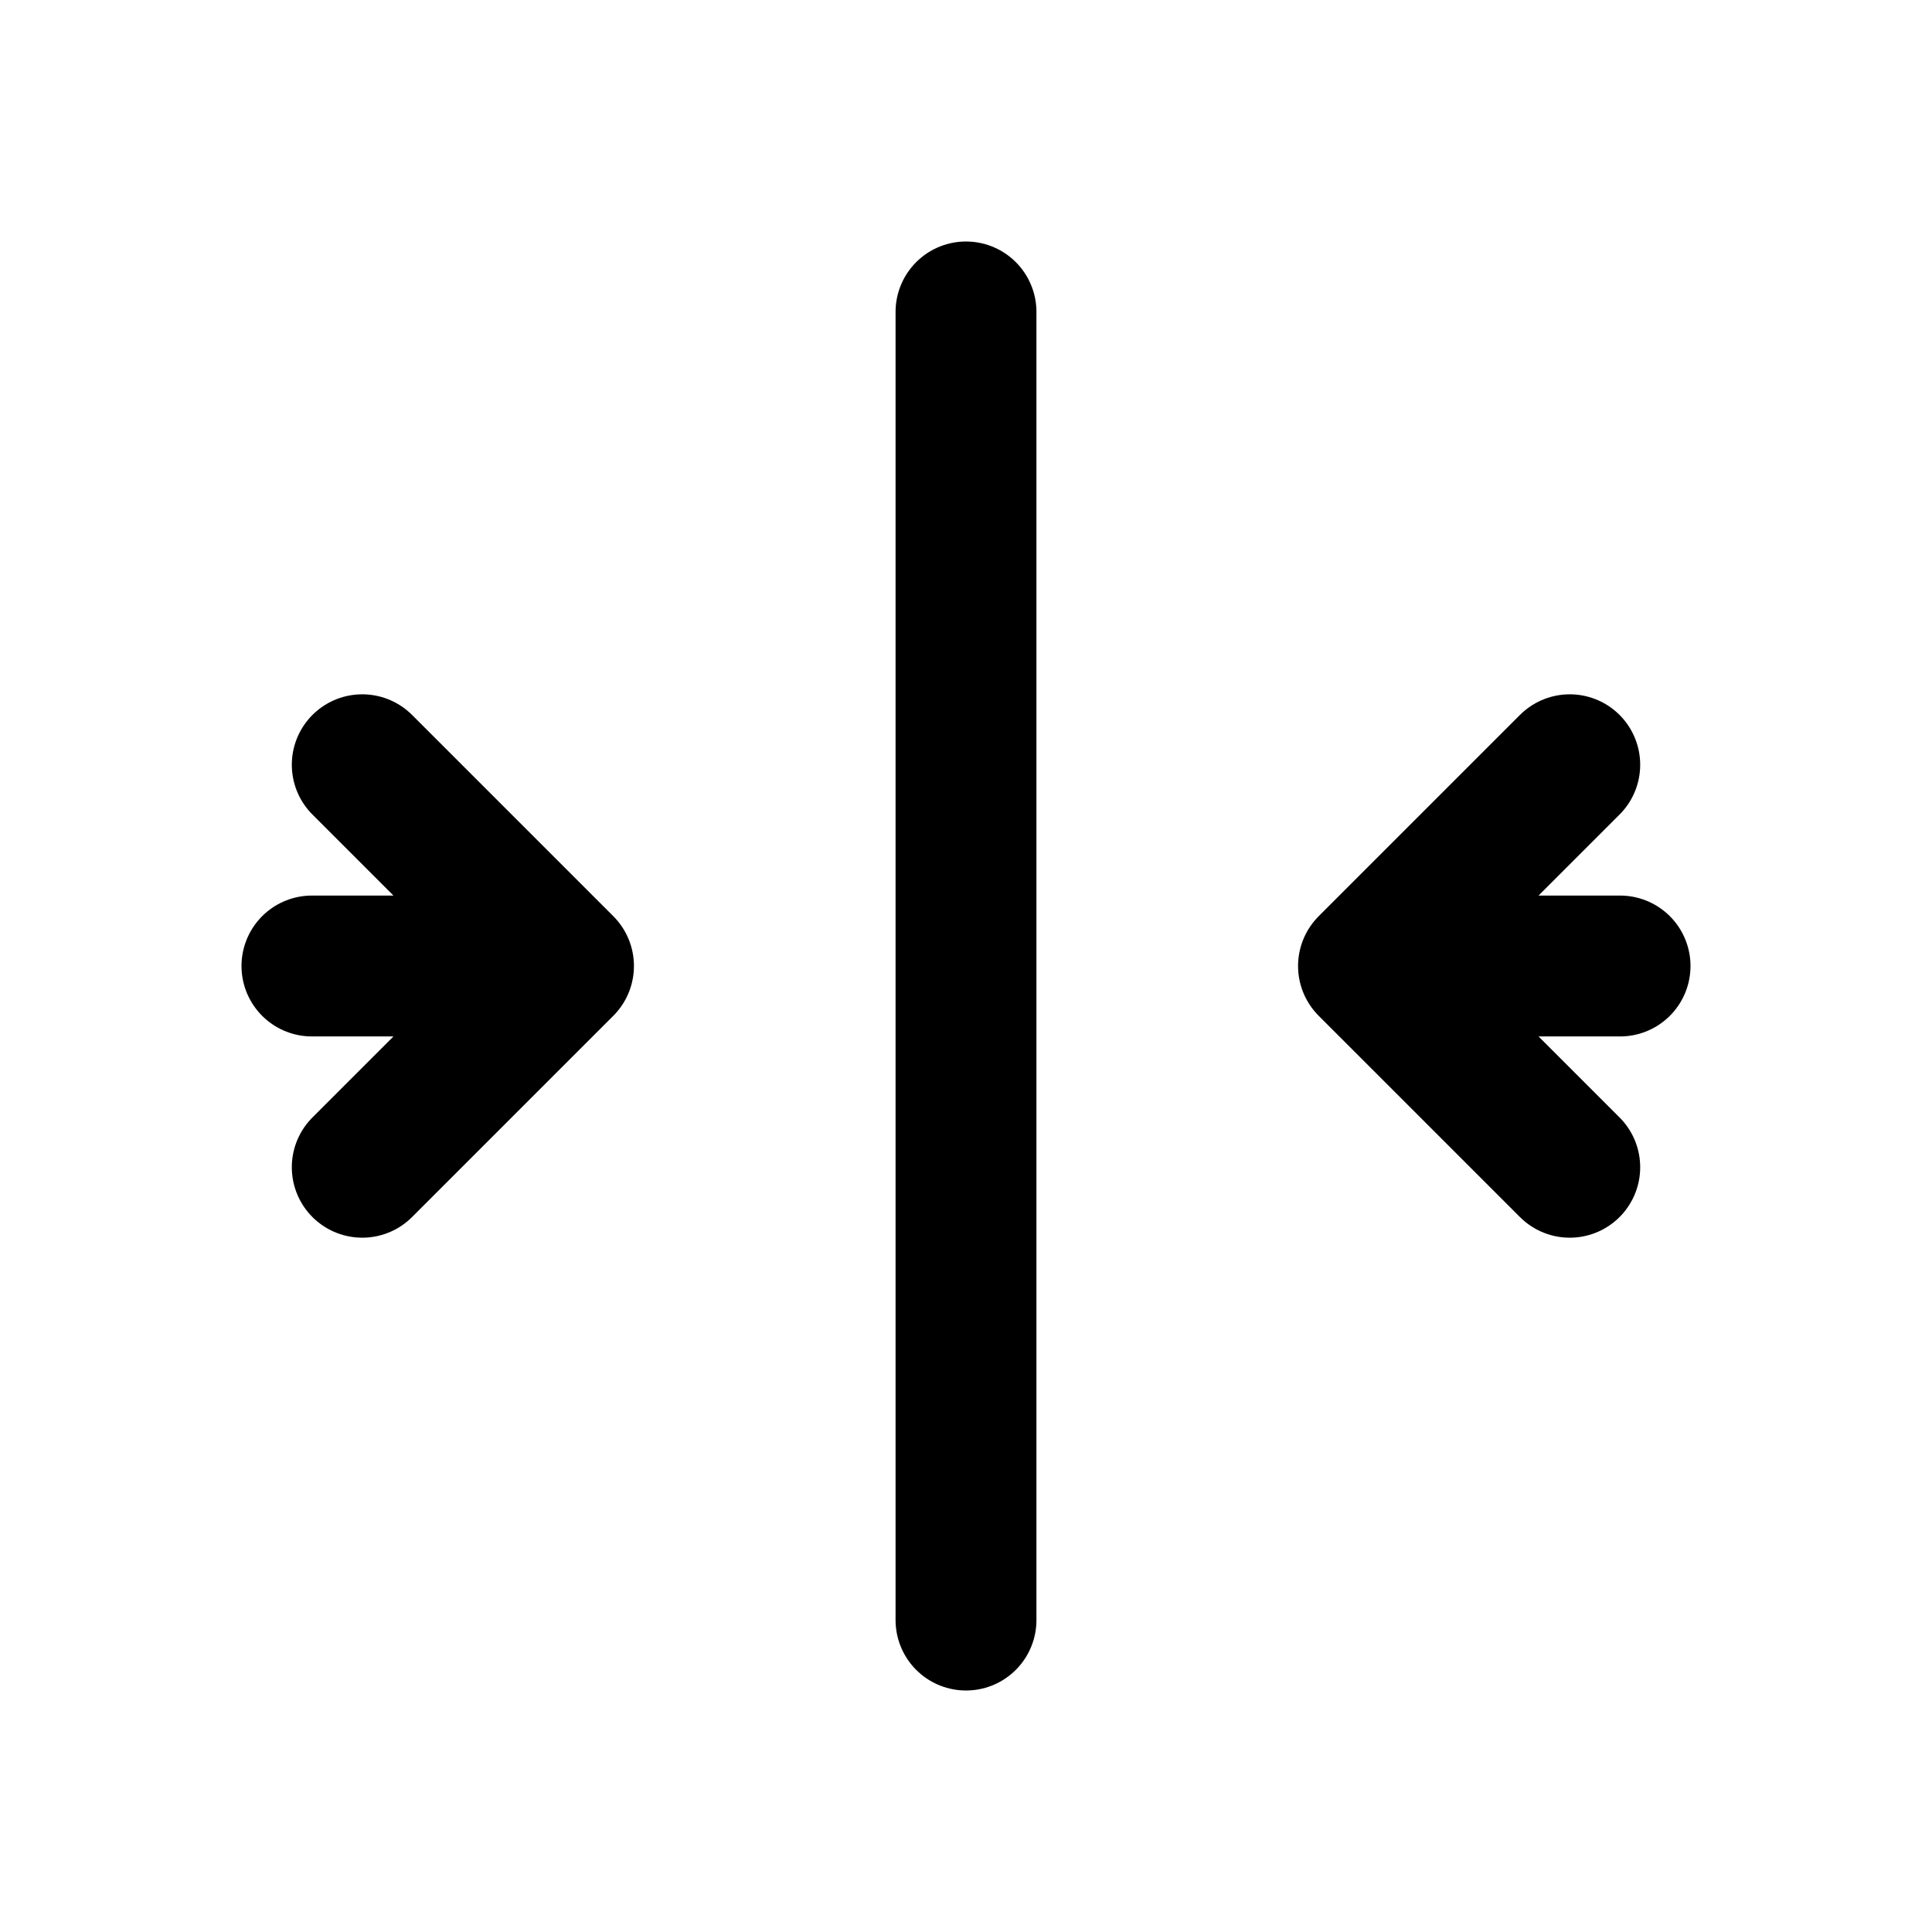
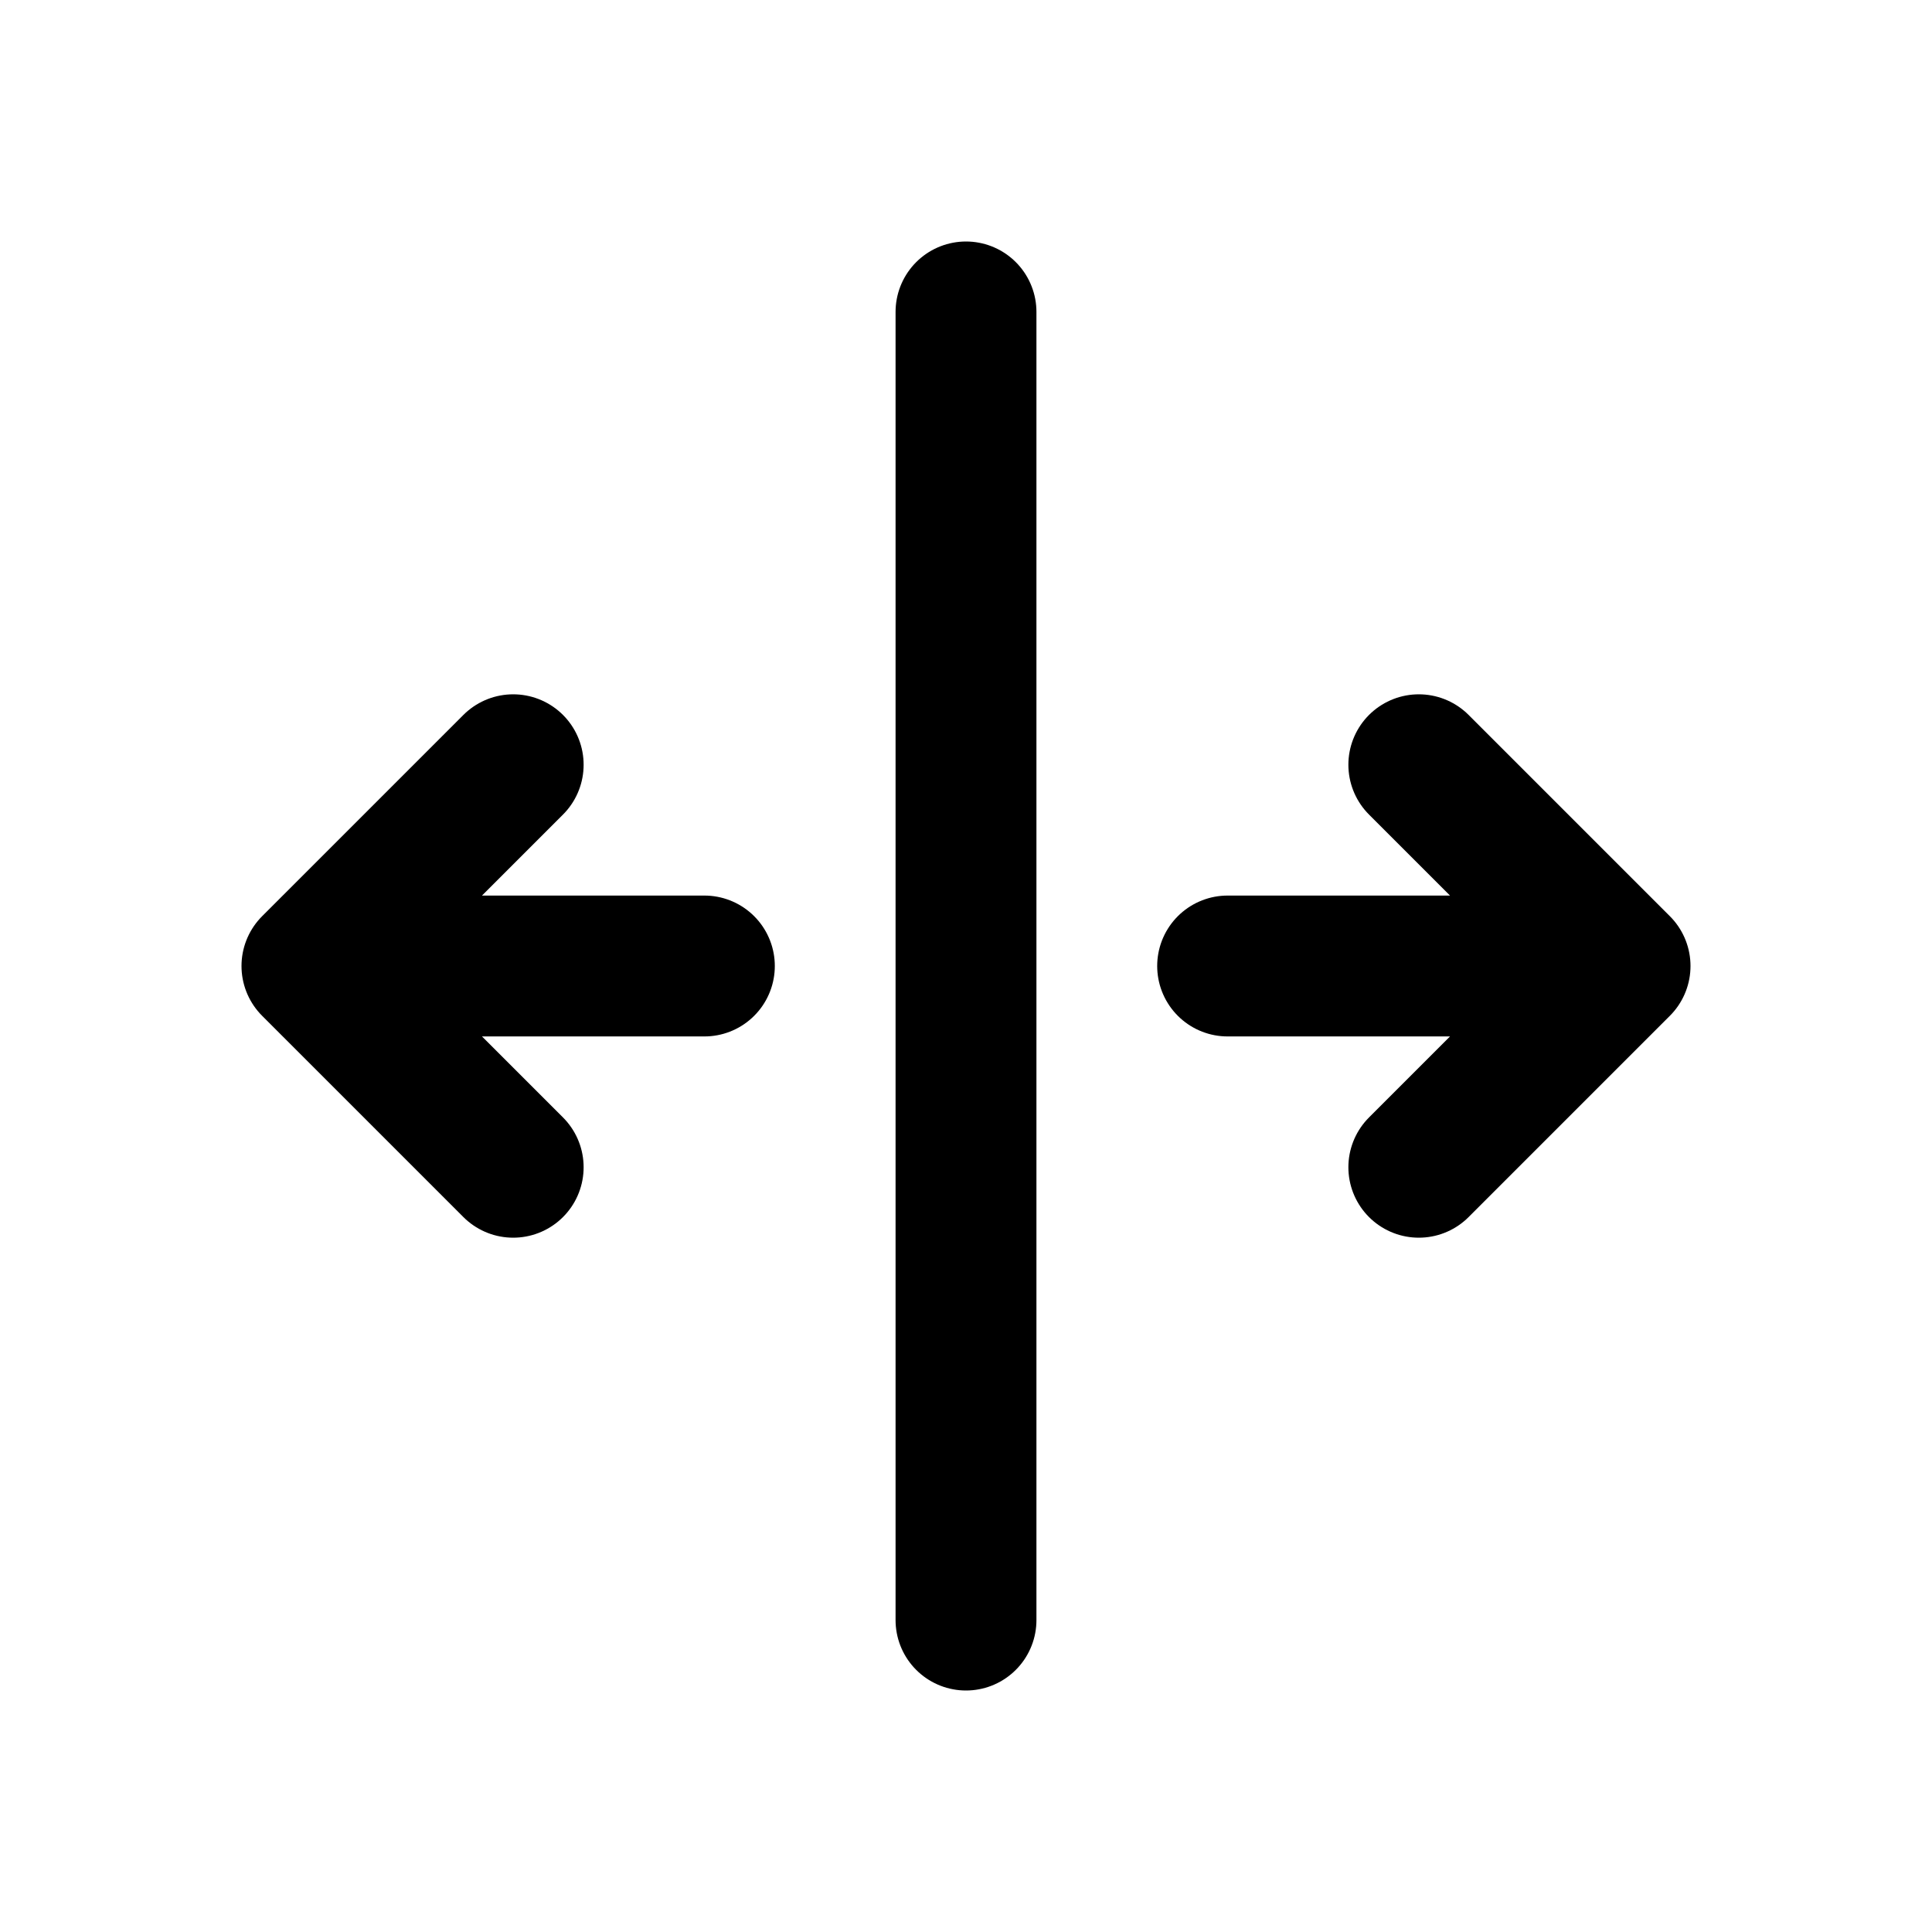
<svg xmlns="http://www.w3.org/2000/svg" width="24" height="24" viewBox="0 0 24 24" fill="none" stroke="currentColor" stroke-width="1.75" stroke-linecap="round" stroke-linejoin="round" aria-hidden="true" focusable="false">
-   <path d="M12 3.875V20.125M3.875 12H7M4.5 9.5L7 12 4.5 14.5M20.125 12H17M19.5 9.5L17 12 19.5 14.5" />
+   <path d="M12 3.875V20.125M8.75 12H3.875M6.375 9.5L3.875 12 6.375 14.5M15.25 12H20.125M17.625 9.5L20.125 12 17.625 14.5" />
</svg>
